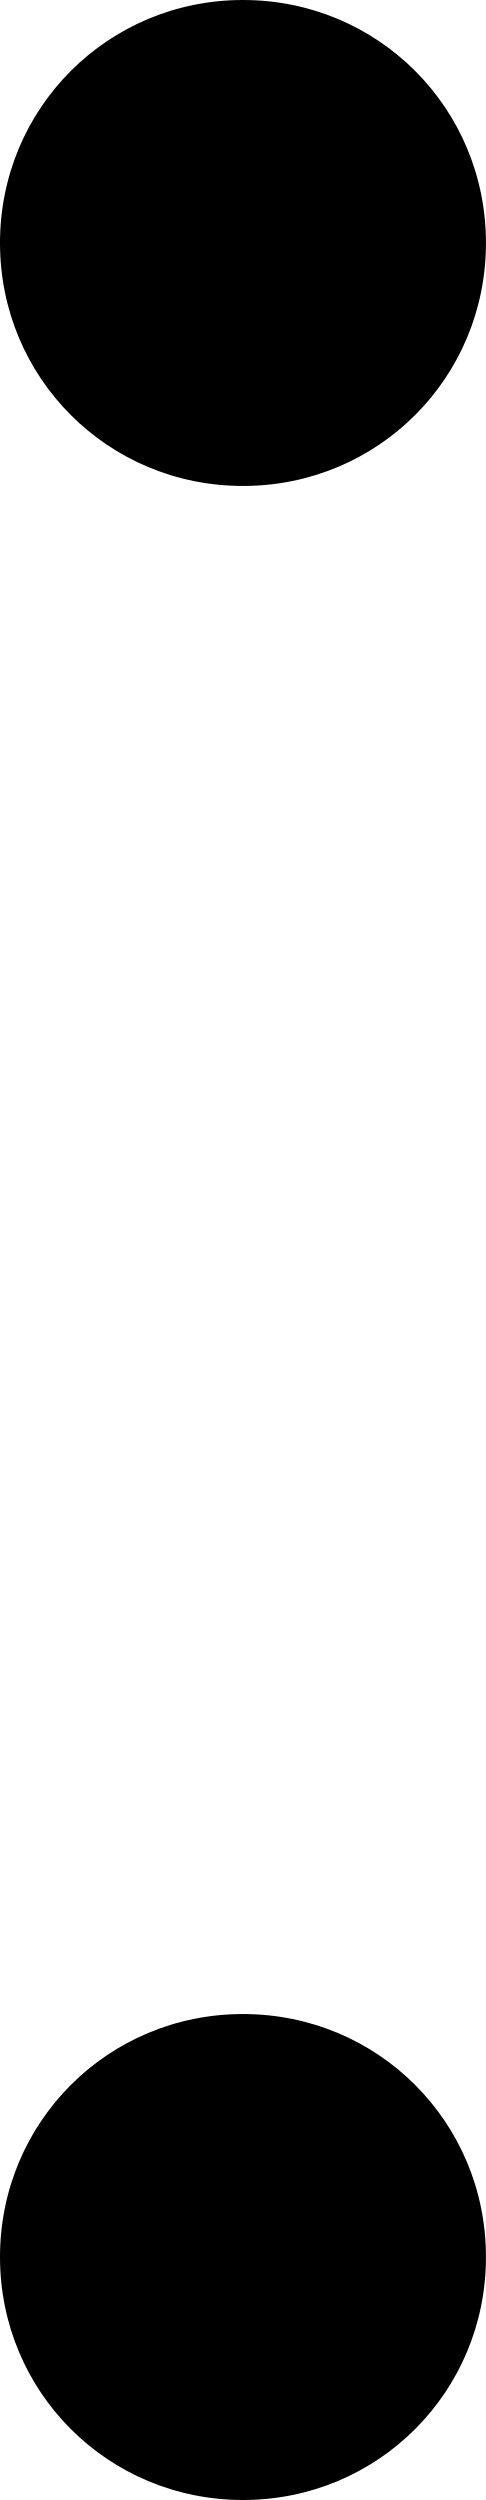
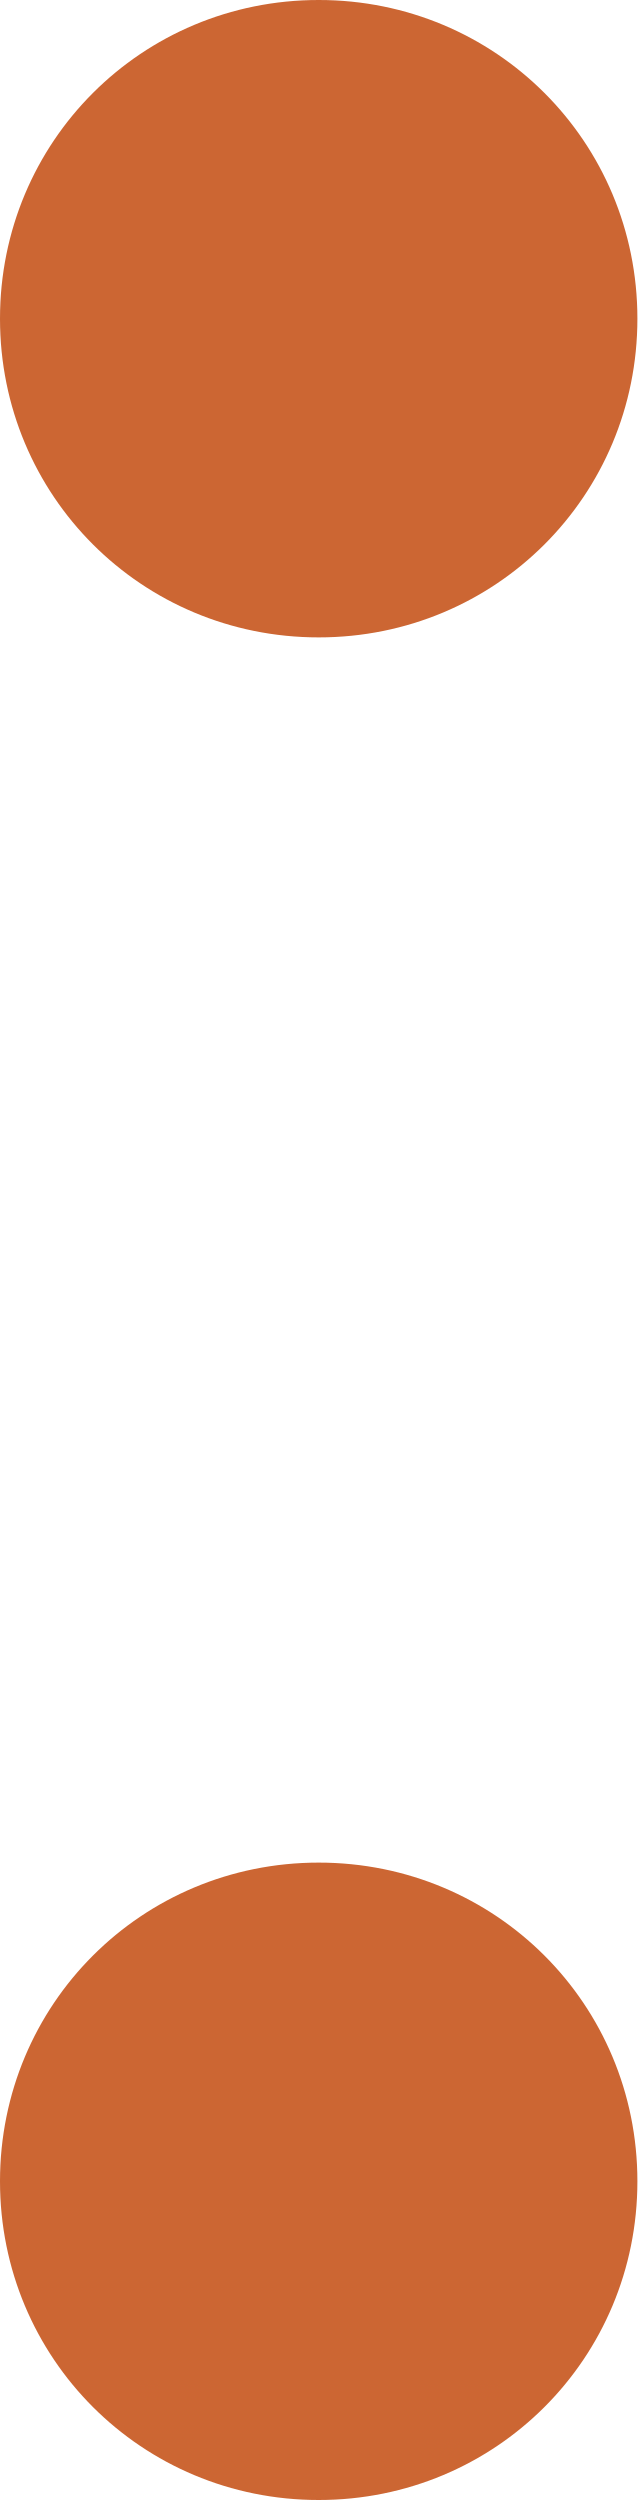
- <svg xmlns="http://www.w3.org/2000/svg" xml:space="preserve" width="180px" height="926px" version="1.1" style="shape-rendering:geometricPrecision; text-rendering:geometricPrecision; image-rendering:optimizeQuality; fill-rule:evenodd; clip-rule:evenodd" viewBox="0 0 180 926">
+ <svg xmlns="http://www.w3.org/2000/svg" xml:space="preserve" width="180px" height="706px" version="1.1" style="shape-rendering:geometricPrecision; text-rendering:geometricPrecision; image-rendering:optimizeQuality; fill-rule:evenodd; clip-rule:evenodd" viewBox="0 0 180 706">
  <defs>
    <style type="text/css">
   
-     .fil0 {fill:black}
+     .fil0 {fill:#CC6633}
   
  </style>
  </defs>
  <g id="Layer_x0020_1">
-     <path class="fil0" d="M90 746c50,0 90,40 90,90 0,50 -40,90 -90,90 -50,0 -90,-40 -90,-90 0,-50 40,-90 90,-90zm0 -746c50,0 90,40 90,90 0,50 -40,90 -90,90 -50,0 -90,-40 -90,-90 0,-50 40,-90 90,-90z" />
+     <path class="fil0" d="M90 526c50,0 90,40 90,90 0,50 -40,90 -90,90 -50,0 -90,-40 -90,-90 0,-50 40,-90 90,-90zm0 -526c50,0 90,40 90,90 0,50 -40,90 -90,90 -50,0 -90,-40 -90,-90 0,-50 40,-90 90,-90z" />
  </g>
</svg>
